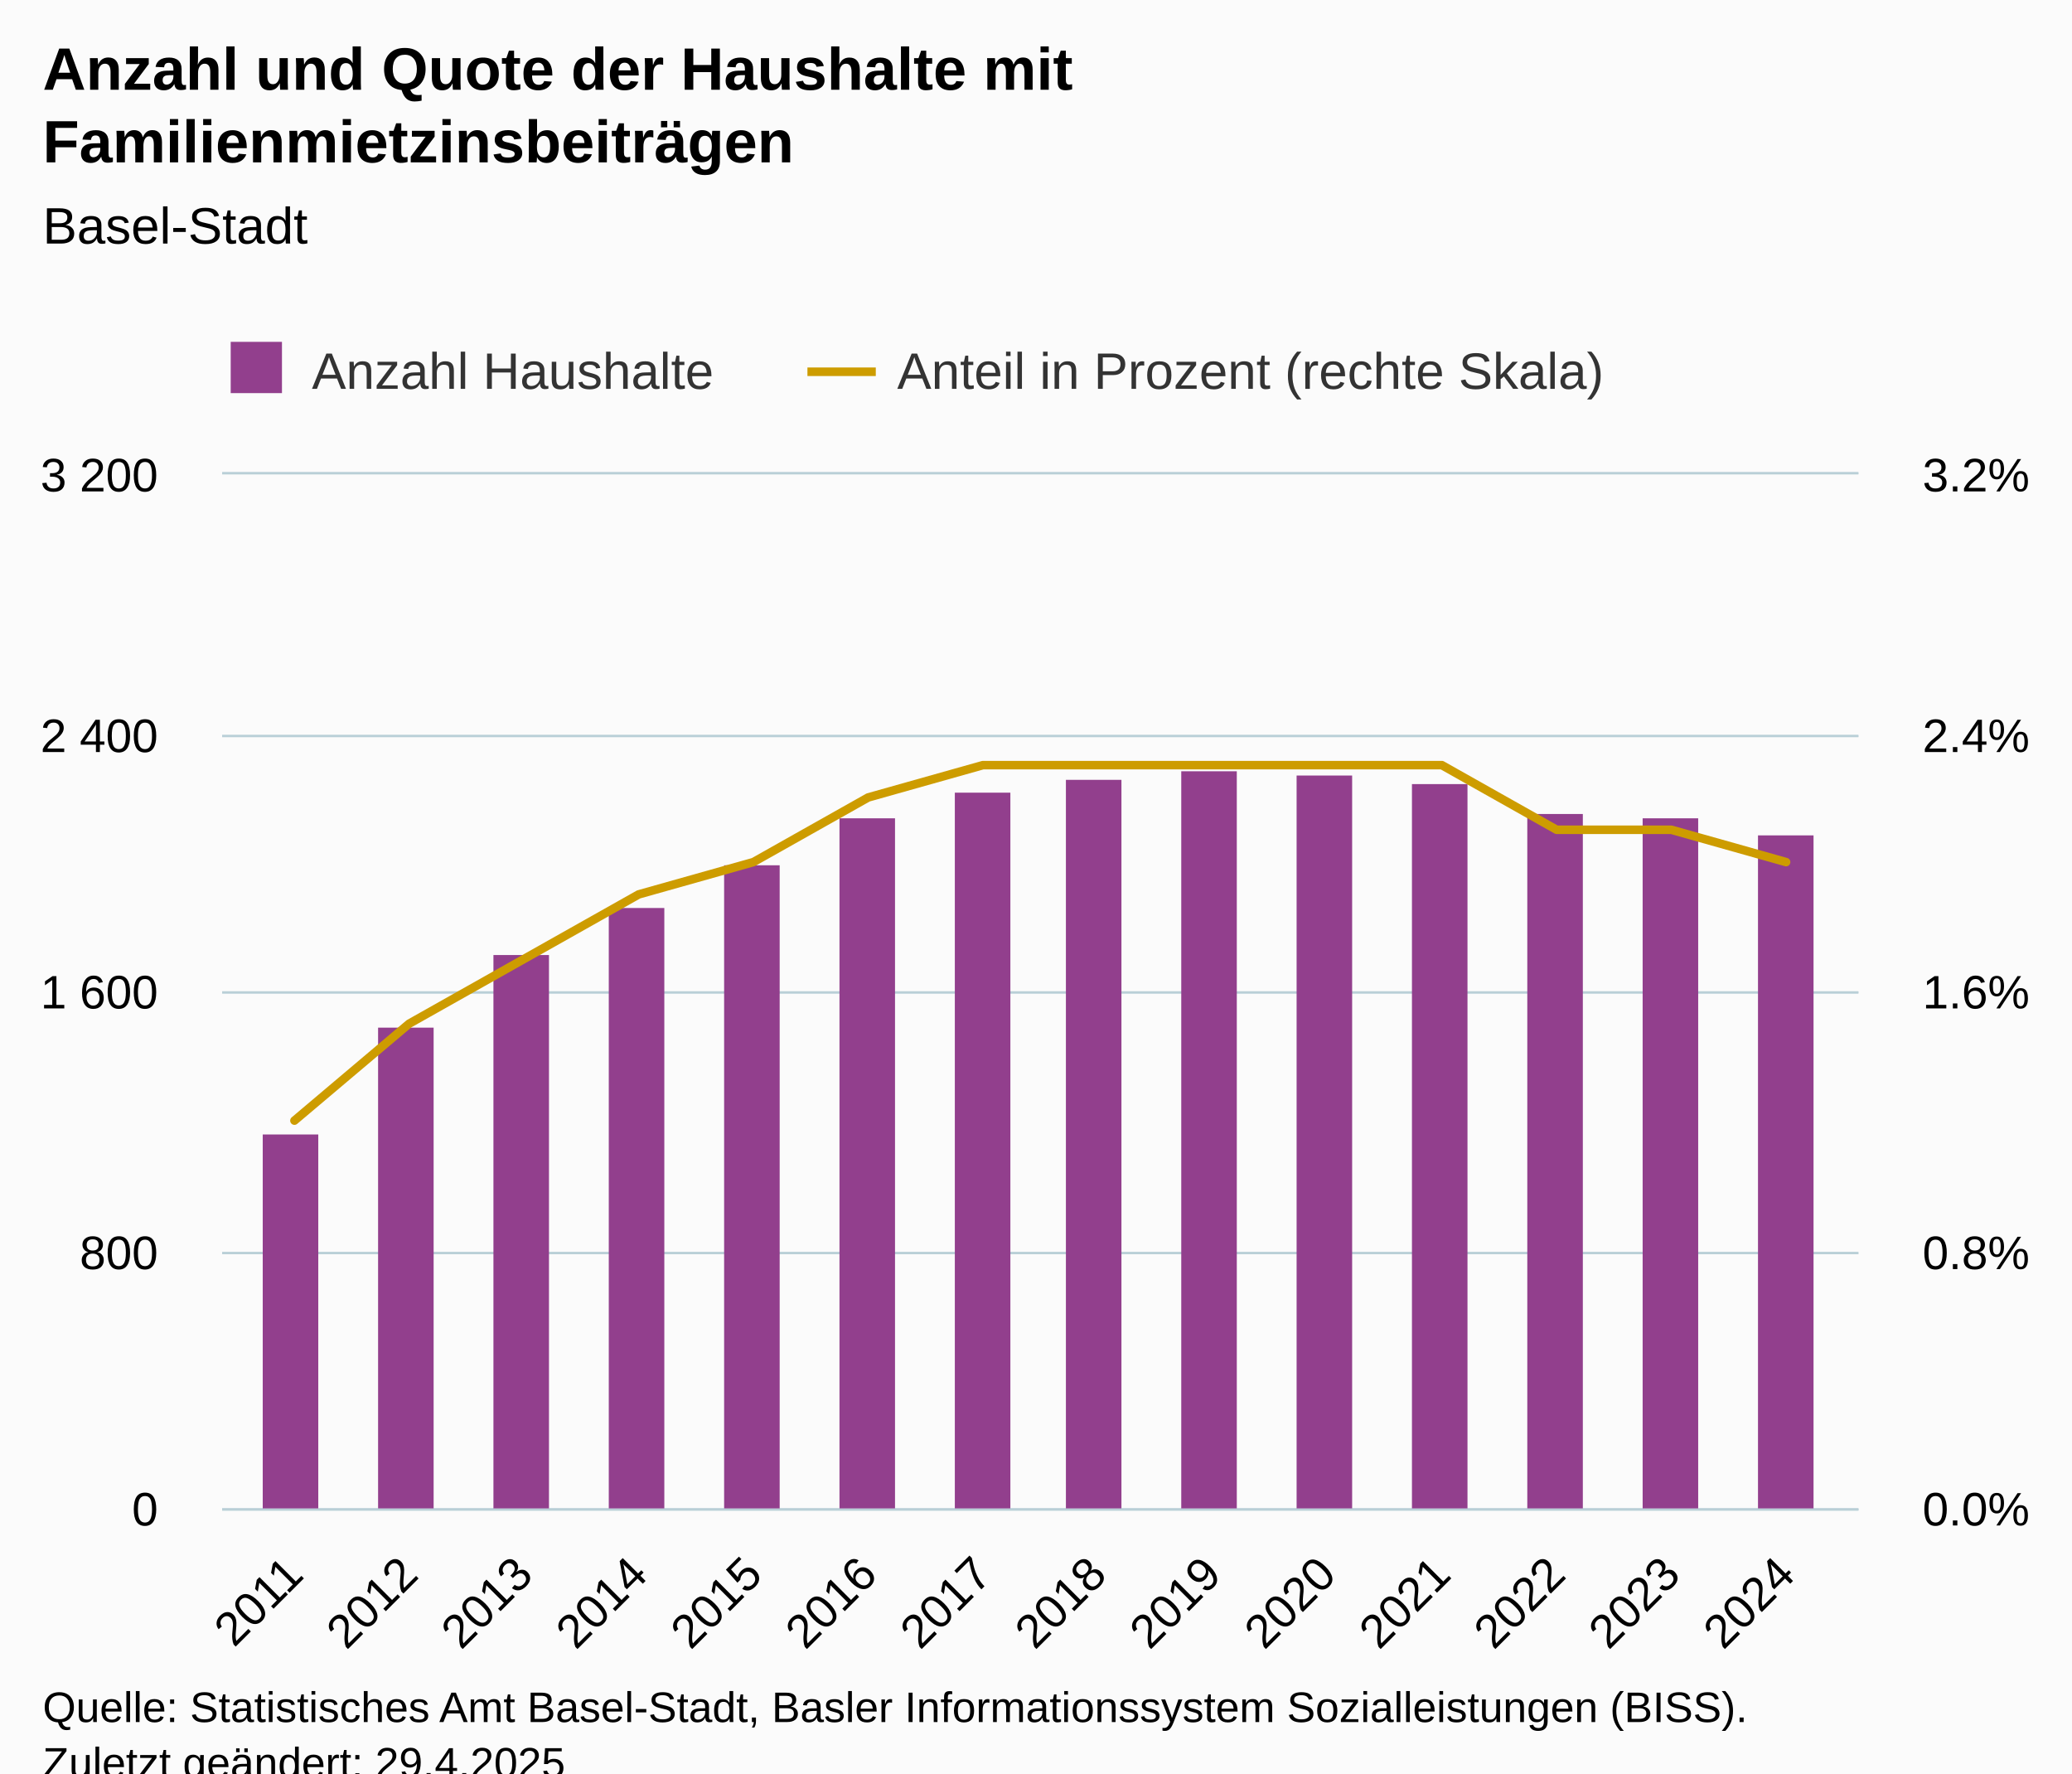
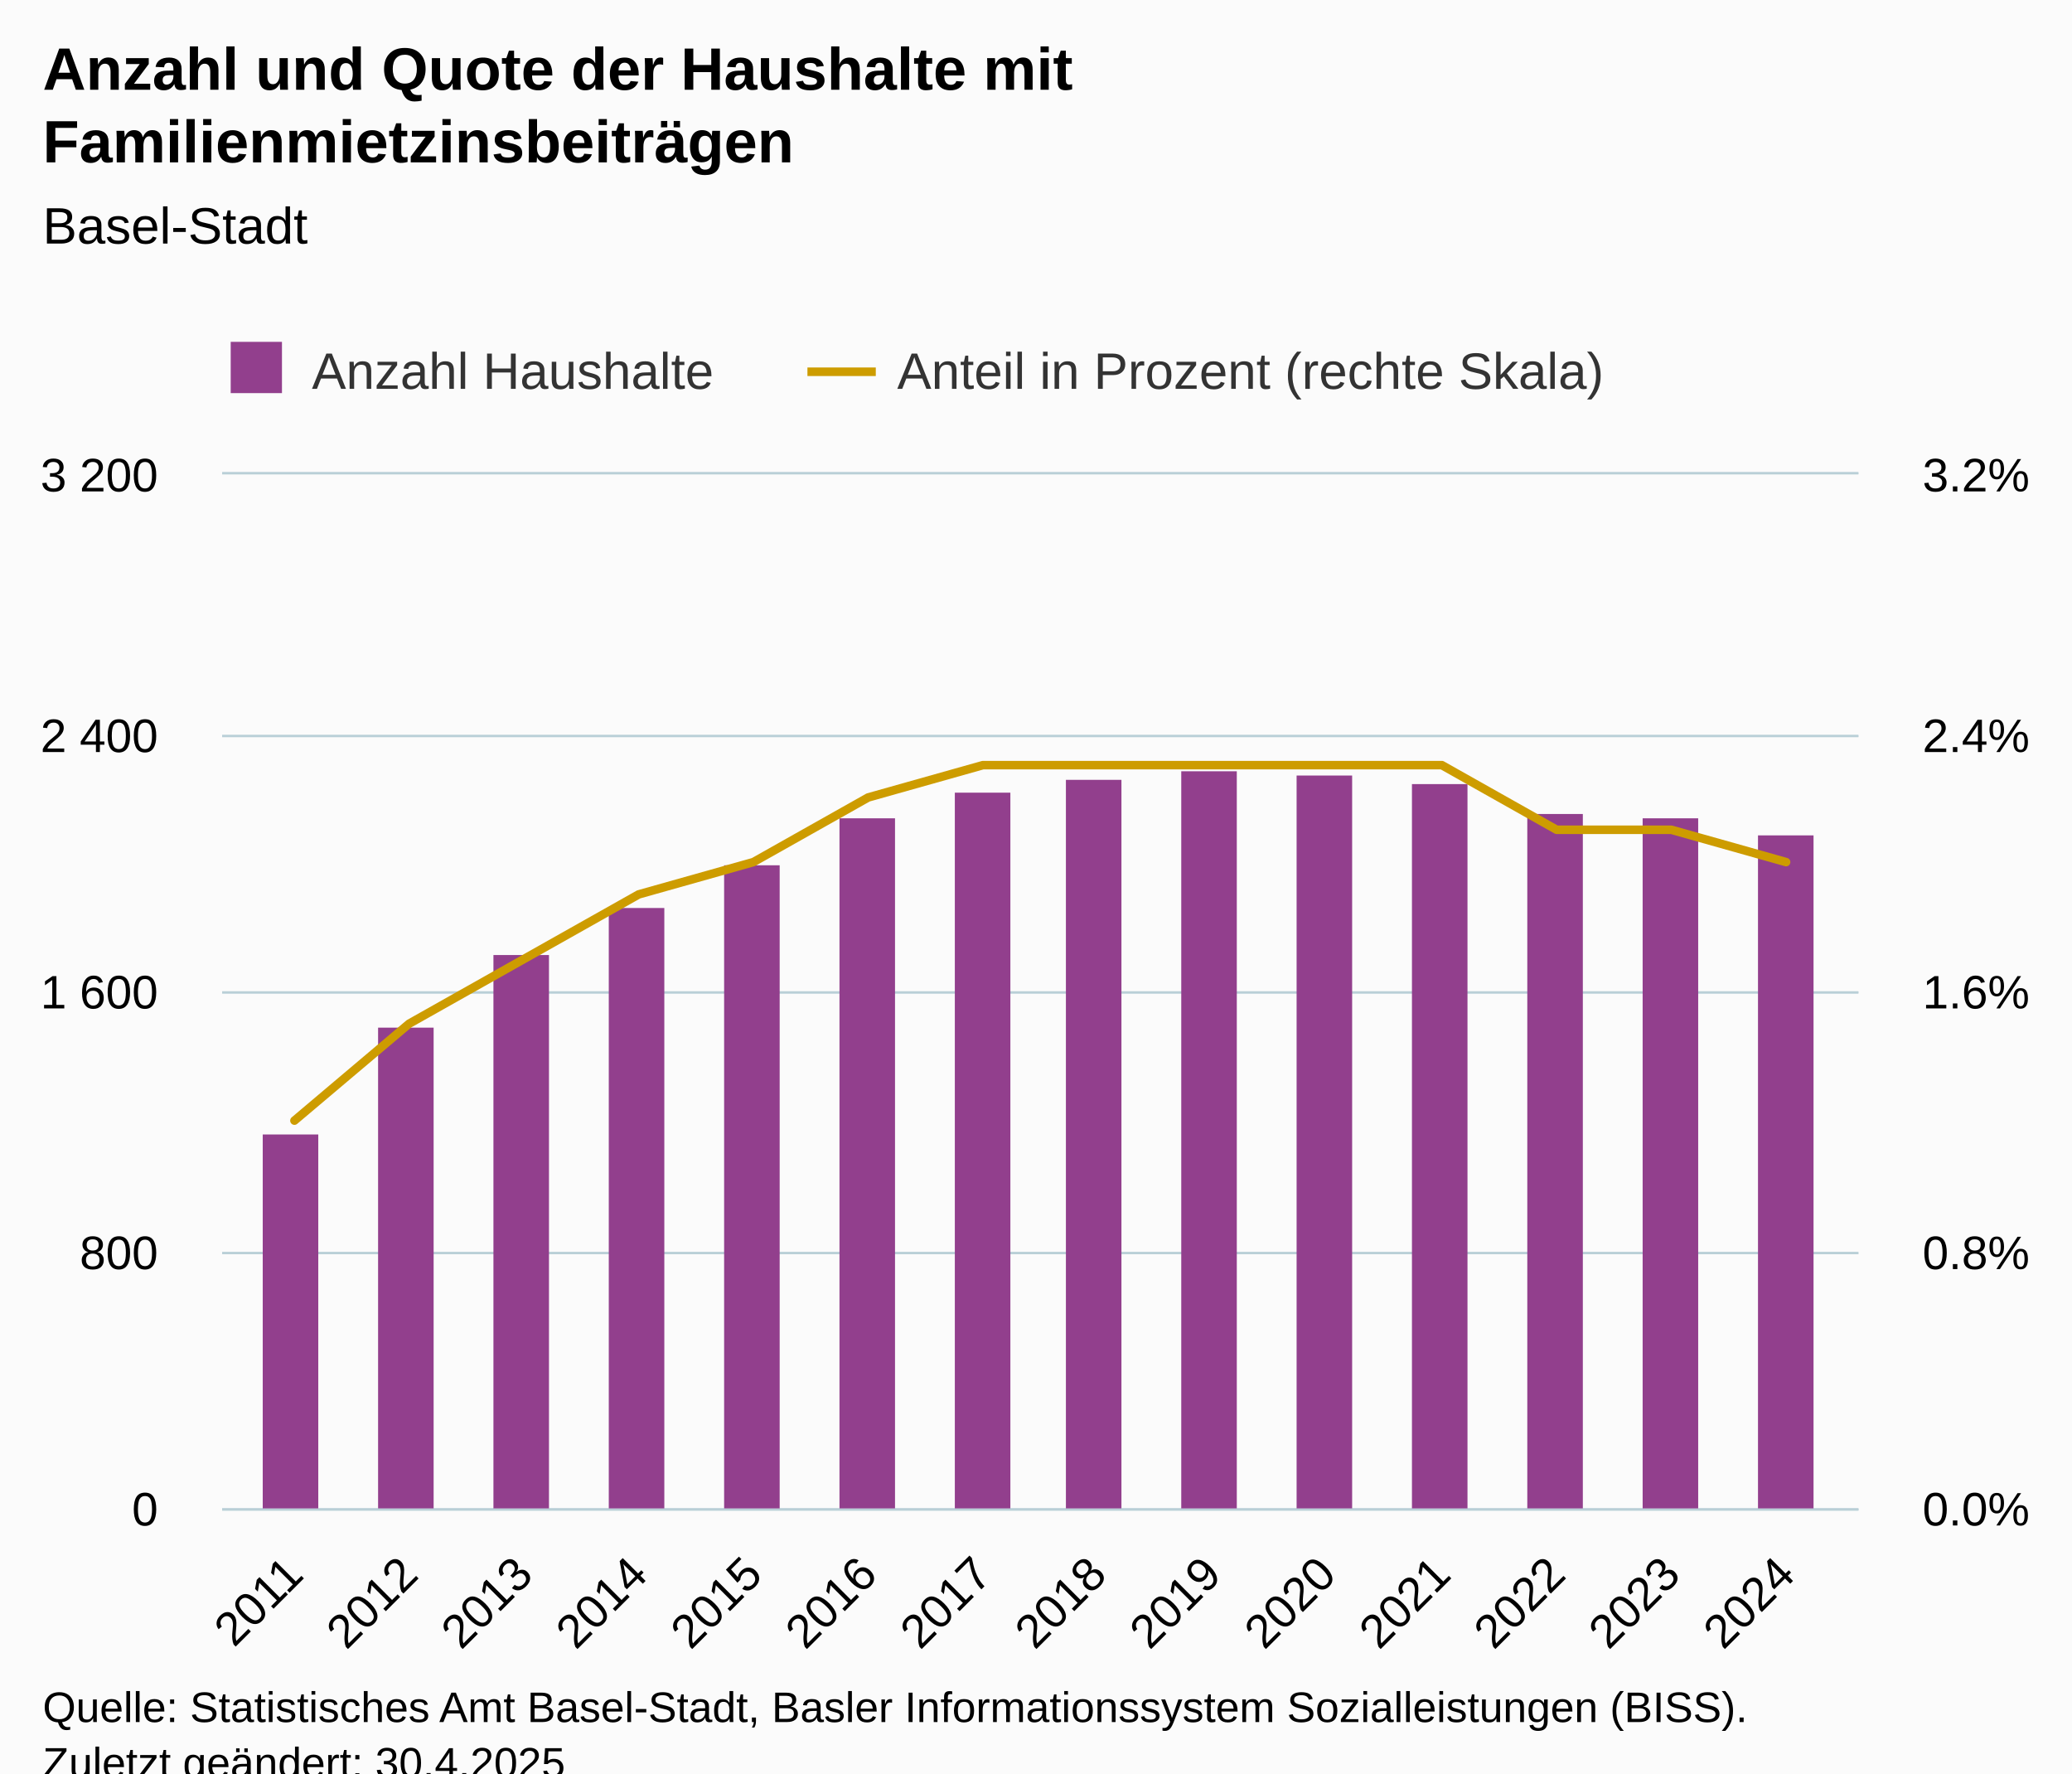
<svg xmlns="http://www.w3.org/2000/svg" version="1.1" class="highcharts-root" style="font-family:Arial;font-size:12px;" viewBox="0 0 485 415">
  <defs>
-     <clipPath id="highcharts-lm1zxqg-37-">
+     <clipPath id="highcharts-qsmqe88-37-">
      <rect x="0" y="0" width="383" height="242" fill="none" />
    </clipPath>
-     <clipPath id="highcharts-lm1zxqg-52-">
+     <clipPath id="highcharts-qsmqe88-52-">
      <rect x="0" y="0" width="383" height="242" fill="none" />
    </clipPath>
-     <clipPath id="highcharts-lm1zxqg-67-">
+     <clipPath id="highcharts-qsmqe88-67-">
      <rect x="0" y="0" width="383" height="242" fill="none" />
    </clipPath>
-     <clipPath id="highcharts-lm1zxqg-68-">
+     <clipPath id="highcharts-qsmqe88-68-">
      <rect x="52" y="111" width="383" height="242" fill="none" />
    </clipPath>
  </defs>
  <rect fill="#fbfbfb" class="highcharts-background" x="0" y="0" width="485" height="428" rx="0" ry="0" />
  <rect fill="none" class="highcharts-plot-background" x="52" y="111" width="383" height="242" />
  <g class="highcharts-pane-group" data-z-index="0" />
  <g class="highcharts-grid highcharts-xaxis-grid" data-z-index="1">
    <path fill="none" data-z-index="1" class="highcharts-grid-line" d="M 68.5 111 L 68.5 353" opacity="1" />
    <path fill="none" data-z-index="1" class="highcharts-grid-line" d="M 95.5 111 L 95.5 353" opacity="1" />
    <path fill="none" data-z-index="1" class="highcharts-grid-line" d="M 122.5 111 L 122.5 353" opacity="1" />
    <path fill="none" data-z-index="1" class="highcharts-grid-line" d="M 148.5 111 L 148.5 353" opacity="1" />
    <path fill="none" data-z-index="1" class="highcharts-grid-line" d="M 175.5 111 L 175.5 353" opacity="1" />
    <path fill="none" data-z-index="1" class="highcharts-grid-line" d="M 202.5 111 L 202.5 353" opacity="1" />
    <path fill="none" data-z-index="1" class="highcharts-grid-line" d="M 229.5 111 L 229.5 353" opacity="1" />
    <path fill="none" data-z-index="1" class="highcharts-grid-line" d="M 256.5 111 L 256.5 353" opacity="1" />
    <path fill="none" data-z-index="1" class="highcharts-grid-line" d="M 283.5 111 L 283.5 353" opacity="1" />
    <path fill="none" data-z-index="1" class="highcharts-grid-line" d="M 310.5 111 L 310.5 353" opacity="1" />
    <path fill="none" data-z-index="1" class="highcharts-grid-line" d="M 337.5 111 L 337.5 353" opacity="1" />
    <path fill="none" data-z-index="1" class="highcharts-grid-line" d="M 363.5 111 L 363.5 353" opacity="1" />
    <path fill="none" data-z-index="1" class="highcharts-grid-line" d="M 390.5 111 L 390.5 353" opacity="1" />
    <path fill="none" data-z-index="1" class="highcharts-grid-line" d="M 417.5 111 L 417.5 353" opacity="1" />
  </g>
  <g class="highcharts-grid highcharts-yaxis-grid" data-z-index="1">
    <path fill="none" stroke="#B9CFD7" stroke-width="0.5" data-z-index="1" class="highcharts-grid-line" d="M 52 353.25 L 435 353.25" opacity="1" />
    <path fill="none" stroke="#B9CFD7" stroke-width="0.5" data-z-index="1" class="highcharts-grid-line" d="M 52 293.25 L 435 293.25" opacity="1" />
    <path fill="none" stroke="#B9CFD7" stroke-width="0.5" data-z-index="1" class="highcharts-grid-line" d="M 52 232.25 L 435 232.25" opacity="1" />
    <path fill="none" stroke="#B9CFD7" stroke-width="0.5" data-z-index="1" class="highcharts-grid-line" d="M 52 172.25 L 435 172.25" opacity="1" />
    <path fill="none" stroke="#B9CFD7" stroke-width="0.5" data-z-index="1" class="highcharts-grid-line" d="M 52 110.75 L 435 110.75" opacity="1" />
  </g>
  <g class="highcharts-grid highcharts-yaxis-grid" data-z-index="1">
    <path fill="none" stroke="#B9CFD7" stroke-width="0.5" data-z-index="1" class="highcharts-grid-line" d="M 52 353.25 L 435 353.25" opacity="1" />
    <path fill="none" stroke="#B9CFD7" stroke-width="0.5" data-z-index="1" class="highcharts-grid-line" d="M 52 293.25 L 435 293.25" opacity="1" />
    <path fill="none" stroke="#B9CFD7" stroke-width="0.5" data-z-index="1" class="highcharts-grid-line" d="M 52 232.25 L 435 232.25" opacity="1" />
    <path fill="none" stroke="#B9CFD7" stroke-width="0.5" data-z-index="1" class="highcharts-grid-line" d="M 52 172.25 L 435 172.25" opacity="1" />
    <path fill="none" stroke="#B9CFD7" stroke-width="0.5" data-z-index="1" class="highcharts-grid-line" d="M 52 110.75 L 435 110.75" opacity="1" />
  </g>
  <rect fill="none" class="highcharts-plot-border" data-z-index="1" x="52" y="111" width="383" height="242" />
  <g class="highcharts-axis highcharts-xaxis" data-z-index="2">
    <path fill="none" class="highcharts-axis-line" stroke="#B9CFD7" stroke-width="0.5" data-z-index="7" d="M 52 353.25 L 435 353.25" />
  </g>
  <g class="highcharts-axis highcharts-yaxis" data-z-index="2">
    <path fill="none" class="highcharts-axis-line" data-z-index="7" d="M 52 111 L 52 353" />
  </g>
  <g class="highcharts-axis highcharts-yaxis" data-z-index="2">
    <path fill="none" class="highcharts-axis-line" data-z-index="7" d="M 435 111 L 435 353" />
  </g>
  <g class="highcharts-series-group" data-z-index="3">
-     <g class="highcharts-series highcharts-series-0 highcharts-column-series" data-z-index="0.1" opacity="1" transform="translate(52,111) scale(1 1)" clip-path="url(#highcharts-lm1zxqg-52-)">
+     <g class="highcharts-series highcharts-series-0 highcharts-column-series" data-z-index="0.1" opacity="1" transform="translate(52,111) scale(1 1)" clip-path="url(#highcharts-qsmqe88-52-)">
      <rect x="9.5" y="154.5" width="13" height="88" fill="#923f8d" stroke="#ffffff" stroke-width="1e-7" opacity="1" class="highcharts-point" />
      <rect x="36.5" y="129.5" width="13" height="113" fill="#923f8d" stroke="#ffffff" stroke-width="1e-7" opacity="1" class="highcharts-point" />
      <rect x="63.5" y="112.5" width="13" height="130" fill="#923f8d" stroke="#ffffff" stroke-width="1e-7" opacity="1" class="highcharts-point" />
      <rect x="90.5" y="101.5" width="13" height="141" fill="#923f8d" stroke="#ffffff" stroke-width="1e-7" opacity="1" class="highcharts-point" />
      <rect x="117.5" y="91.5" width="13" height="151" fill="#923f8d" stroke="#ffffff" stroke-width="1e-7" opacity="1" class="highcharts-point" />
      <rect x="144.5" y="80.5" width="13" height="162" fill="#923f8d" stroke="#ffffff" stroke-width="1e-7" opacity="1" class="highcharts-point" />
      <rect x="171.5" y="74.5" width="13" height="168" fill="#923f8d" stroke="#ffffff" stroke-width="1e-7" opacity="1" class="highcharts-point" />
      <rect x="197.5" y="71.5" width="13" height="171" fill="#923f8d" stroke="#ffffff" stroke-width="1e-7" opacity="1" class="highcharts-point" />
      <rect x="224.5" y="69.5" width="13" height="173" fill="#923f8d" stroke="#ffffff" stroke-width="1e-7" opacity="1" class="highcharts-point" />
      <rect x="251.5" y="70.5" width="13" height="172" fill="#923f8d" stroke="#ffffff" stroke-width="1e-7" opacity="1" class="highcharts-point" />
      <rect x="278.5" y="72.5" width="13" height="170" fill="#923f8d" stroke="#ffffff" stroke-width="1e-7" opacity="1" class="highcharts-point" />
      <rect x="305.5" y="79.5" width="13" height="163" fill="#923f8d" stroke="#ffffff" stroke-width="1e-7" opacity="1" class="highcharts-point" />
      <rect x="332.5" y="80.5" width="13" height="162" fill="#923f8d" stroke="#ffffff" stroke-width="1e-7" opacity="1" class="highcharts-point" />
      <rect x="359.5" y="84.5" width="13" height="158" fill="#923f8d" stroke="#ffffff" stroke-width="1e-7" opacity="1" class="highcharts-point" />
    </g>
    <g class="highcharts-markers highcharts-series-0 highcharts-column-series" data-z-index="0.1" opacity="1" transform="translate(52,111) scale(1 1)" clip-path="none" />
-     <g class="highcharts-series highcharts-series-1 highcharts-line-series" data-z-index="0.1" opacity="1" transform="translate(52,111) scale(1 1)" clip-path="url(#highcharts-lm1zxqg-67-)">
+     <g class="highcharts-series highcharts-series-1 highcharts-line-series" data-z-index="0.1" opacity="1" transform="translate(52,111) scale(1 1)" clip-path="url(#highcharts-qsmqe88-67-)">
      <path fill="none" d="M 16.921 151.25 L 43.779 128.562 L 70.637 113.438 L 97.496 98.312 L 124.354 90.75 L 151.212 75.625 L 178.071 68.062 L 204.929 68.062 L 231.788 68.062 L 258.646 68.062 L 285.504 68.062 L 312.363 83.188 L 339.221 83.188 L 366.079 90.75" class="highcharts-graph" data-z-index="1" stroke="#cd9c00" stroke-width="2" stroke-linejoin="round" stroke-linecap="round" />
    </g>
    <g class="highcharts-markers highcharts-series-1 highcharts-line-series" data-z-index="0.1" opacity="1" transform="translate(52,111) scale(1 1)" clip-path="none" />
  </g>
  <text x="10" text-anchor="start" class="highcharts-title" data-z-index="4" style="color:#000000;font-size:14px;font-weight:bold;fill:#000000;" y="21">
    <tspan>Anzahl und Quote der Haushalte mit</tspan>
    <tspan dy="17" x="10">Familienmietzinsbeiträgen</tspan>
  </text>
  <text x="10" text-anchor="start" class="highcharts-subtitle" data-z-index="4" style="color:#000000;font-size:12px;font-weight:normal;fill:#000000;" y="57">
    <tspan>Basel-Stadt</tspan>
  </text>
  <text x="10" text-anchor="start" class="highcharts-caption" data-z-index="4" style="color:#666666;fill:#666666;" y="400" />
  <g class="highcharts-legend" data-z-index="7" transform="translate(44,73)">
    <rect fill="none" class="highcharts-legend-box" rx="0" ry="0" x="0" y="0" width="340" height="26" visibility="visible" />
    <g data-z-index="1">
      <g>
        <g class="highcharts-legend-item highcharts-column-series highcharts-color-undefined highcharts-series-0" data-z-index="1" transform="translate(8,3)">
          <text x="21" style="color:#333333;cursor:pointer;font-size:12px;font-weight:normal;fill:#333333;" text-anchor="start" data-z-index="2" y="15">
            <tspan>Anzahl Haushalte</tspan>
          </text>
          <rect x="2" y="4" width="12" height="12" fill="#923f8d" class="highcharts-point" data-z-index="3" />
        </g>
        <g class="highcharts-legend-item highcharts-line-series highcharts-color-undefined highcharts-series-1" data-z-index="1" transform="translate(145,3)">
          <path fill="none" d="M 0 11 L 16 11" class="highcharts-graph" stroke="#cd9c00" stroke-width="2" />
          <text x="21" y="15" style="color:#333333;cursor:pointer;font-size:12px;font-weight:normal;fill:#333333;" text-anchor="start" data-z-index="2">
            <tspan>Anteil in Prozent (rechte Skala)</tspan>
          </text>
        </g>
      </g>
    </g>
  </g>
  <g class="highcharts-axis-labels highcharts-xaxis-labels" data-z-index="7">
    <text x="71.513" style="color:#000000;cursor:default;font-size:11px;fill:#000000;" text-anchor="end" transform="translate(0,0) rotate(-45 71.51348 369)" y="369" opacity="1">2011</text>
    <text x="98.372" style="color:#000000;cursor:default;font-size:11px;fill:#000000;" text-anchor="end" transform="translate(0,0) rotate(-45 98.37183 369)" y="369" opacity="1">2012</text>
    <text x="125.23" style="color:#000000;cursor:default;font-size:11px;fill:#000000;" text-anchor="end" transform="translate(0,0) rotate(-45 125.2302 369)" y="369" opacity="1">2013</text>
    <text x="152.089" style="color:#000000;cursor:default;font-size:11px;fill:#000000;" text-anchor="end" transform="translate(0,0) rotate(-45 152.0885 369)" y="369" opacity="1">2014</text>
    <text x="178.947" style="color:#000000;cursor:default;font-size:11px;fill:#000000;" text-anchor="end" transform="translate(0,0) rotate(-45 178.9469 369)" y="369" opacity="1">2015</text>
    <text x="205.805" style="color:#000000;cursor:default;font-size:11px;fill:#000000;" text-anchor="end" transform="translate(0,0) rotate(-45 205.8052 369)" y="369" opacity="1">2016</text>
    <text x="232.664" style="color:#000000;cursor:default;font-size:11px;fill:#000000;" text-anchor="end" transform="translate(0,0) rotate(-45 232.6636 369)" y="369" opacity="1">2017</text>
    <text x="259.522" style="color:#000000;cursor:default;font-size:11px;fill:#000000;" text-anchor="end" transform="translate(0,0) rotate(-45 259.5219 369)" y="369" opacity="1">2018</text>
    <text x="286.38" style="color:#000000;cursor:default;font-size:11px;fill:#000000;" text-anchor="end" transform="translate(0,0) rotate(-45 286.3802 369)" y="369" opacity="1">2019</text>
    <text x="313.239" style="color:#000000;cursor:default;font-size:11px;fill:#000000;" text-anchor="end" transform="translate(0,0) rotate(-45 313.2386 369)" y="369" opacity="1">2020</text>
    <text x="340.097" style="color:#000000;cursor:default;font-size:11px;fill:#000000;" text-anchor="end" transform="translate(0,0) rotate(-45 340.0969 369)" y="369" opacity="1">2021</text>
    <text x="366.955" style="color:#000000;cursor:default;font-size:11px;fill:#000000;" text-anchor="end" transform="translate(0,0) rotate(-45 366.9553 369)" y="369" opacity="1">2022</text>
    <text x="393.814" style="color:#000000;cursor:default;font-size:11px;fill:#000000;" text-anchor="end" transform="translate(0,0) rotate(-45 393.8136 369)" y="369" opacity="1">2023</text>
    <text x="420.672" style="color:#000000;cursor:default;font-size:11px;fill:#000000;" text-anchor="end" transform="translate(0,0) rotate(-45 420.672 369)" y="369" opacity="1">2024</text>
  </g>
  <g class="highcharts-axis-labels highcharts-yaxis-labels" data-z-index="7">
    <text x="37" style="color:#000000;cursor:default;font-size:11px;fill:#000000;" text-anchor="end" transform="translate(0,0)" y="357" opacity="1">0</text>
    <text x="37" style="color:#000000;cursor:default;font-size:11px;fill:#000000;" text-anchor="end" transform="translate(0,0)" y="297" opacity="1">800</text>
    <text x="37" style="color:#000000;cursor:default;font-size:11px;fill:#000000;" text-anchor="end" transform="translate(0,0)" y="236" opacity="1">
      <tspan>1 600</tspan>
    </text>
    <text x="37" style="color:#000000;cursor:default;font-size:11px;fill:#000000;" text-anchor="end" transform="translate(0,0)" y="176" opacity="1">
      <tspan>2 400</tspan>
    </text>
    <text x="37" style="color:#000000;cursor:default;font-size:11px;fill:#000000;" text-anchor="end" transform="translate(0,0)" y="115" opacity="1">
      <tspan>3 200</tspan>
    </text>
  </g>
  <g class="highcharts-axis-labels highcharts-yaxis-labels" data-z-index="7">
    <text x="450" style="color:#000000;cursor:default;font-size:11px;fill:#000000;" text-anchor="start" transform="translate(0,0)" y="357" opacity="1">0.0%</text>
    <text x="450" style="color:#000000;cursor:default;font-size:11px;fill:#000000;" text-anchor="start" transform="translate(0,0)" y="297" opacity="1">0.8%</text>
    <text x="450" style="color:#000000;cursor:default;font-size:11px;fill:#000000;" text-anchor="start" transform="translate(0,0)" y="236" opacity="1">1.6%</text>
    <text x="450" style="color:#000000;cursor:default;font-size:11px;fill:#000000;" text-anchor="start" transform="translate(0,0)" y="176" opacity="1">2.4%</text>
    <text x="450" style="color:#000000;cursor:default;font-size:11px;fill:#000000;" text-anchor="start" transform="translate(0,0)" y="115" opacity="1">3.2%</text>
  </g>
  <text x="10" class="highcharts-credits" text-anchor="start" data-z-index="8" style="cursor:default;color:#000000;font-size:10px;fill:#000000;" y="403">
    <tspan>Quelle: Statistisches Amt Basel-Stadt, Basler Informationssystem Sozialleistungen (BISS).</tspan>
-     <tspan x="10" dy="13">Zuletzt geändert: 29.4.2025</tspan>
+     <tspan x="10" dy="13">Zuletzt geändert: 30.4.2025</tspan>
  </text>
-   <g class="highcharts-control-points" data-z-index="99" clip-path="url(#highcharts-lm1zxqg-68-)" />
+   <g class="highcharts-control-points" data-z-index="99" clip-path="url(#highcharts-qsmqe88-68-)" />
</svg>
